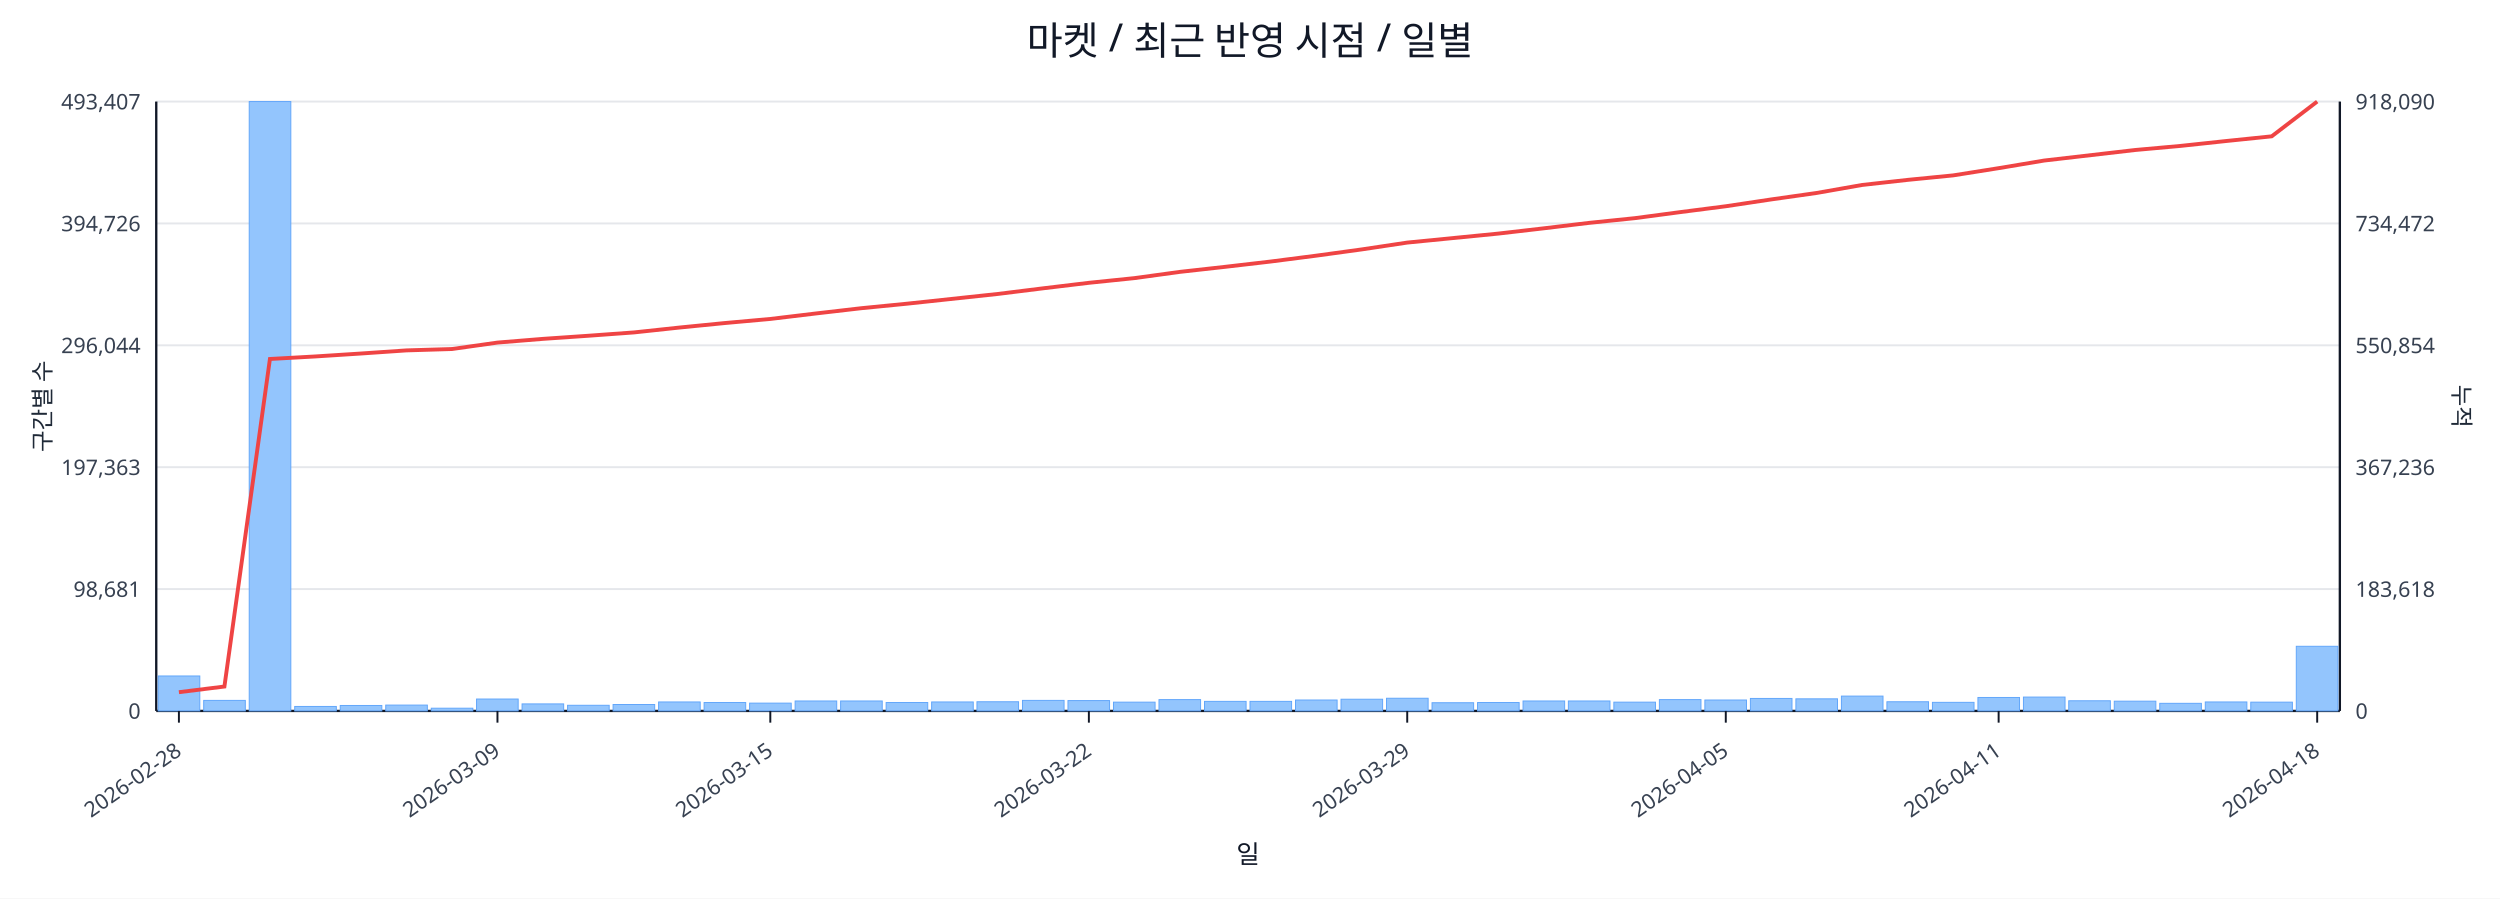
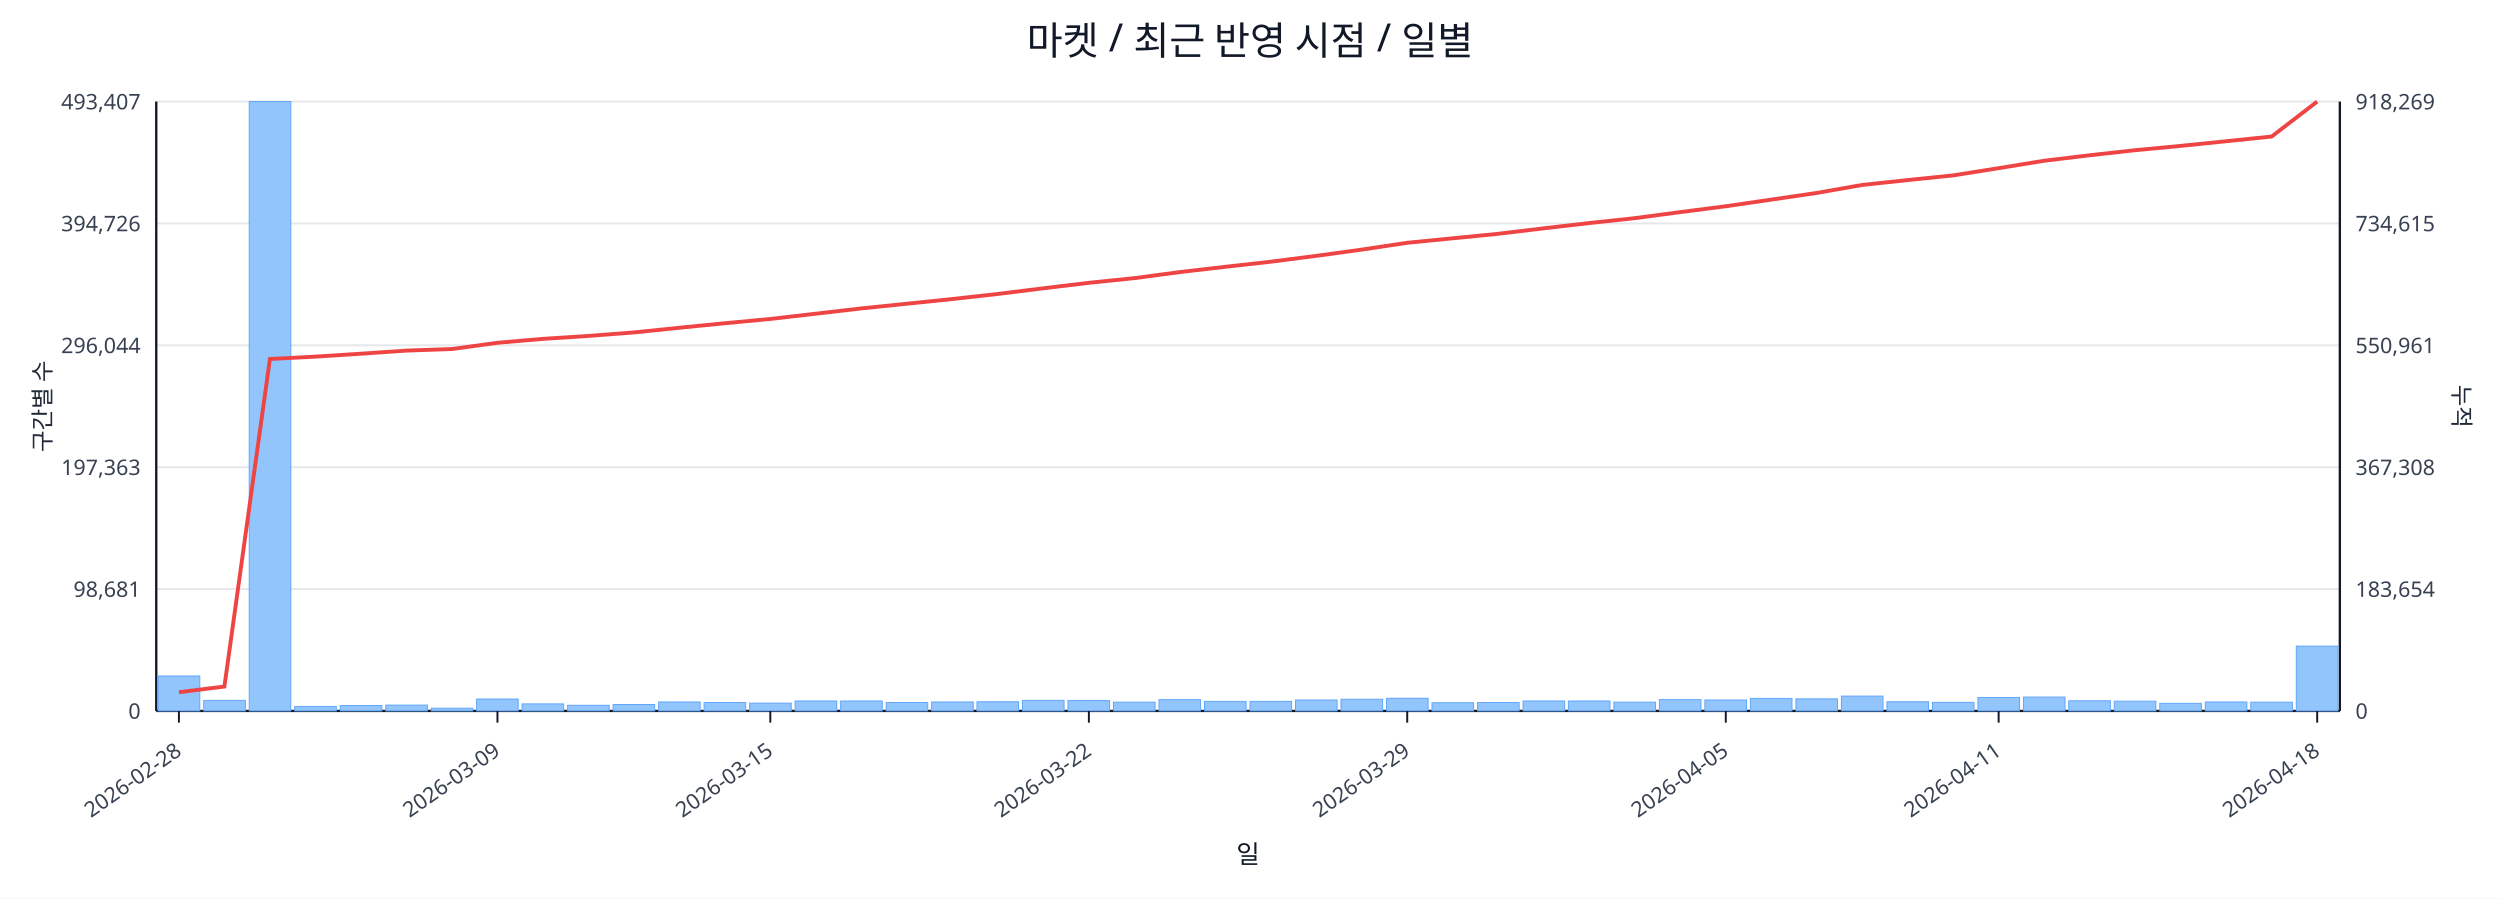
<svg xmlns="http://www.w3.org/2000/svg" width="1280" height="460" viewBox="0 0 1280 460">
  <rect x="0" y="0" width="100%" height="100%" fill="#ffffff" />
  <text x="640.0" y="28" font-size="20" text-anchor="middle" font-family="sans-serif" fill="#111827">마켓 / 최근 반영 시점 / 일별</text>
  <line x1="80.0" y1="52.0" x2="1198.0" y2="52.0" stroke="#e5e7eb" stroke-width="1" />
  <text x="72.0" y="56.0" font-size="11" text-anchor="end" font-family="sans-serif" fill="#374151">493,407</text>
-   <text x="1206.0" y="56.0" font-size="11" text-anchor="start" font-family="sans-serif" fill="#374151">918,090</text>
+   <text x="1206.0" y="56.0" font-size="11" text-anchor="start" font-family="sans-serif" fill="#374151">918,269</text>
  <line x1="80.0" y1="114.4" x2="1198.0" y2="114.4" stroke="#e5e7eb" stroke-width="1" />
  <text x="72.0" y="118.4" font-size="11" text-anchor="end" font-family="sans-serif" fill="#374151">394,726</text>
-   <text x="1206.0" y="118.4" font-size="11" text-anchor="start" font-family="sans-serif" fill="#374151">734,472</text>
+   <text x="1206.0" y="118.4" font-size="11" text-anchor="start" font-family="sans-serif" fill="#374151">734,615</text>
  <line x1="80.0" y1="176.8" x2="1198.0" y2="176.8" stroke="#e5e7eb" stroke-width="1" />
  <text x="72.0" y="180.8" font-size="11" text-anchor="end" font-family="sans-serif" fill="#374151">296,044</text>
-   <text x="1206.0" y="180.8" font-size="11" text-anchor="start" font-family="sans-serif" fill="#374151">550,854</text>
+   <text x="1206.0" y="180.8" font-size="11" text-anchor="start" font-family="sans-serif" fill="#374151">550,961</text>
  <line x1="80.0" y1="239.2" x2="1198.0" y2="239.2" stroke="#e5e7eb" stroke-width="1" />
  <text x="72.0" y="243.2" font-size="11" text-anchor="end" font-family="sans-serif" fill="#374151">197,363</text>
-   <text x="1206.0" y="243.2" font-size="11" text-anchor="start" font-family="sans-serif" fill="#374151">367,236</text>
+   <text x="1206.0" y="243.2" font-size="11" text-anchor="start" font-family="sans-serif" fill="#374151">367,308</text>
  <line x1="80.0" y1="301.6" x2="1198.0" y2="301.6" stroke="#e5e7eb" stroke-width="1" />
  <text x="72.0" y="305.6" font-size="11" text-anchor="end" font-family="sans-serif" fill="#374151">98,681</text>
-   <text x="1206.0" y="305.6" font-size="11" text-anchor="start" font-family="sans-serif" fill="#374151">183,618</text>
+   <text x="1206.0" y="305.6" font-size="11" text-anchor="start" font-family="sans-serif" fill="#374151">183,654</text>
  <line x1="80.0" y1="364.0" x2="1198.0" y2="364.0" stroke="#e5e7eb" stroke-width="1" />
  <text x="72.0" y="368.0" font-size="11" text-anchor="end" font-family="sans-serif" fill="#374151">0</text>
  <text x="1206.0" y="368.0" font-size="11" text-anchor="start" font-family="sans-serif" fill="#374151">0</text>
  <line x1="80.0" y1="364.0" x2="1198.0" y2="364.0" stroke="#111827" stroke-width="1.2" />
  <line x1="80.0" y1="52.0" x2="80.0" y2="364.0" stroke="#111827" stroke-width="1.2" />
  <line x1="1198.0" y1="52.0" x2="1198.0" y2="364.0" stroke="#111827" stroke-width="1.2" />
  <rect x="81.0" y="346.1" width="21.3" height="17.9" fill="#93c5fd" stroke="#60a5fa" stroke-width="0.5" />
  <rect x="104.3" y="358.6" width="21.3" height="5.4" fill="#93c5fd" stroke="#60a5fa" stroke-width="0.5" />
  <rect x="127.6" y="52.0" width="21.3" height="312.0" fill="#93c5fd" stroke="#60a5fa" stroke-width="0.5" />
  <rect x="150.9" y="361.7" width="21.3" height="2.3" fill="#93c5fd" stroke="#60a5fa" stroke-width="0.5" />
  <rect x="174.2" y="361.2" width="21.3" height="2.8" fill="#93c5fd" stroke="#60a5fa" stroke-width="0.5" />
  <rect x="197.5" y="361.0" width="21.3" height="3.0" fill="#93c5fd" stroke="#60a5fa" stroke-width="0.5" />
  <rect x="220.8" y="362.6" width="21.3" height="1.4" fill="#93c5fd" stroke="#60a5fa" stroke-width="0.5" />
  <rect x="244.0" y="357.9" width="21.3" height="6.1" fill="#93c5fd" stroke="#60a5fa" stroke-width="0.5" />
  <rect x="267.3" y="360.4" width="21.3" height="3.6" fill="#93c5fd" stroke="#60a5fa" stroke-width="0.5" />
  <rect x="290.6" y="361.1" width="21.3" height="2.9" fill="#93c5fd" stroke="#60a5fa" stroke-width="0.5" />
  <rect x="313.9" y="360.7" width="21.3" height="3.3" fill="#93c5fd" stroke="#60a5fa" stroke-width="0.5" />
  <rect x="337.2" y="359.4" width="21.3" height="4.6" fill="#93c5fd" stroke="#60a5fa" stroke-width="0.5" />
  <rect x="360.5" y="359.7" width="21.3" height="4.3" fill="#93c5fd" stroke="#60a5fa" stroke-width="0.5" />
  <rect x="383.8" y="360.0" width="21.3" height="4.0" fill="#93c5fd" stroke="#60a5fa" stroke-width="0.5" />
  <rect x="407.1" y="358.9" width="21.3" height="5.1" fill="#93c5fd" stroke="#60a5fa" stroke-width="0.5" />
  <rect x="430.4" y="358.9" width="21.3" height="5.1" fill="#93c5fd" stroke="#60a5fa" stroke-width="0.5" />
  <rect x="453.7" y="359.7" width="21.3" height="4.3" fill="#93c5fd" stroke="#60a5fa" stroke-width="0.5" />
  <rect x="477.0" y="359.4" width="21.3" height="4.6" fill="#93c5fd" stroke="#60a5fa" stroke-width="0.5" />
  <rect x="500.2" y="359.3" width="21.3" height="4.7" fill="#93c5fd" stroke="#60a5fa" stroke-width="0.5" />
  <rect x="523.5" y="358.6" width="21.3" height="5.4" fill="#93c5fd" stroke="#60a5fa" stroke-width="0.5" />
  <rect x="546.8" y="358.7" width="21.3" height="5.3" fill="#93c5fd" stroke="#60a5fa" stroke-width="0.5" />
  <rect x="570.1" y="359.5" width="21.3" height="4.5" fill="#93c5fd" stroke="#60a5fa" stroke-width="0.5" />
  <rect x="593.4" y="358.2" width="21.3" height="5.8" fill="#93c5fd" stroke="#60a5fa" stroke-width="0.5" />
  <rect x="616.7" y="359.1" width="21.3" height="4.9" fill="#93c5fd" stroke="#60a5fa" stroke-width="0.5" />
  <rect x="640.0" y="359.1" width="21.3" height="4.9" fill="#93c5fd" stroke="#60a5fa" stroke-width="0.5" />
  <rect x="663.3" y="358.4" width="21.3" height="5.6" fill="#93c5fd" stroke="#60a5fa" stroke-width="0.5" />
  <rect x="686.6" y="358.0" width="21.3" height="6.0" fill="#93c5fd" stroke="#60a5fa" stroke-width="0.5" />
  <rect x="709.9" y="357.5" width="21.3" height="6.5" fill="#93c5fd" stroke="#60a5fa" stroke-width="0.5" />
  <rect x="733.2" y="359.8" width="21.3" height="4.2" fill="#93c5fd" stroke="#60a5fa" stroke-width="0.5" />
  <rect x="756.5" y="359.7" width="21.3" height="4.3" fill="#93c5fd" stroke="#60a5fa" stroke-width="0.5" />
  <rect x="779.8" y="358.9" width="21.3" height="5.1" fill="#93c5fd" stroke="#60a5fa" stroke-width="0.5" />
  <rect x="803.0" y="358.9" width="21.3" height="5.1" fill="#93c5fd" stroke="#60a5fa" stroke-width="0.5" />
  <rect x="826.3" y="359.5" width="21.3" height="4.5" fill="#93c5fd" stroke="#60a5fa" stroke-width="0.5" />
  <rect x="849.6" y="358.2" width="21.3" height="5.8" fill="#93c5fd" stroke="#60a5fa" stroke-width="0.5" />
  <rect x="872.9" y="358.4" width="21.3" height="5.6" fill="#93c5fd" stroke="#60a5fa" stroke-width="0.5" />
  <rect x="896.2" y="357.6" width="21.3" height="6.4" fill="#93c5fd" stroke="#60a5fa" stroke-width="0.5" />
  <rect x="919.5" y="357.8" width="21.3" height="6.2" fill="#93c5fd" stroke="#60a5fa" stroke-width="0.5" />
  <rect x="942.8" y="356.4" width="21.3" height="7.6" fill="#93c5fd" stroke="#60a5fa" stroke-width="0.5" />
  <rect x="966.1" y="359.3" width="21.3" height="4.7" fill="#93c5fd" stroke="#60a5fa" stroke-width="0.5" />
  <rect x="989.4" y="359.6" width="21.3" height="4.4" fill="#93c5fd" stroke="#60a5fa" stroke-width="0.5" />
  <rect x="1012.7" y="357.1" width="21.3" height="6.9" fill="#93c5fd" stroke="#60a5fa" stroke-width="0.5" />
  <rect x="1036.0" y="356.9" width="21.3" height="7.1" fill="#93c5fd" stroke="#60a5fa" stroke-width="0.5" />
  <rect x="1059.2" y="358.8" width="21.3" height="5.2" fill="#93c5fd" stroke="#60a5fa" stroke-width="0.5" />
  <rect x="1082.5" y="359.0" width="21.3" height="5.0" fill="#93c5fd" stroke="#60a5fa" stroke-width="0.5" />
  <rect x="1105.8" y="360.1" width="21.3" height="3.9" fill="#93c5fd" stroke="#60a5fa" stroke-width="0.5" />
  <rect x="1129.1" y="359.4" width="21.3" height="4.6" fill="#93c5fd" stroke="#60a5fa" stroke-width="0.5" />
  <rect x="1152.4" y="359.5" width="21.3" height="4.5" fill="#93c5fd" stroke="#60a5fa" stroke-width="0.5" />
-   <rect x="1175.7" y="330.9" width="21.3" height="33.1" fill="#93c5fd" stroke="#60a5fa" stroke-width="0.5" />
-   <polyline fill="none" stroke="#ef4444" stroke-width="2" points="91.6,354.4 114.9,351.5 138.2,183.8 161.5,182.5 184.8,181.0 208.1,179.4 231.4,178.7 254.7,175.4 278.0,173.5 301.3,171.9 324.6,170.2 347.9,167.7 371.1,165.4 394.4,163.3 417.7,160.5 441.0,157.8 464.3,155.5 487.6,153.0 510.9,150.5 534.2,147.6 557.5,144.8 580.8,142.4 604.1,139.2 627.4,136.6 650.6,133.9 673.9,130.9 697.2,127.7 720.5,124.2 743.8,121.9 767.1,119.6 790.4,116.9 813.7,114.1 837.0,111.7 860.3,108.6 883.6,105.6 906.9,102.1 930.1,98.8 953.4,94.7 976.7,92.1 1000.0,89.8 1023.3,86.1 1046.6,82.2 1069.9,79.5 1093.2,76.8 1116.5,74.7 1139.8,72.2 1163.1,69.8 1186.4,52.0" />
+   <rect x="1175.7" y="330.8" width="21.3" height="33.2" fill="#93c5fd" stroke="#60a5fa" stroke-width="0.5" />
+   <polyline fill="none" stroke="#ef4444" stroke-width="2" points="91.6,354.4 114.9,351.5 138.2,183.8 161.5,182.6 184.8,181.1 208.1,179.5 231.4,178.7 254.7,175.5 278.0,173.5 301.3,172.0 324.6,170.2 347.9,167.8 371.1,165.5 394.4,163.3 417.7,160.6 441.0,157.9 464.3,155.5 487.6,153.1 510.9,150.5 534.2,147.6 557.5,144.8 580.8,142.4 604.1,139.3 627.4,136.6 650.6,134.0 673.9,131.0 697.2,127.8 720.5,124.3 743.8,122.0 767.1,119.7 790.4,116.9 813.7,114.2 837.0,111.7 860.3,108.6 883.6,105.6 906.9,102.2 930.1,98.8 953.4,94.7 976.7,92.2 1000.0,89.8 1023.3,86.1 1046.6,82.3 1069.9,79.5 1093.2,76.9 1116.5,74.7 1139.8,72.3 1163.1,69.9 1186.4,52.0" />
  <line x1="91.6" y1="364.0" x2="91.6" y2="370.0" stroke="#111827" stroke-width="1" />
  <text x="93.6" y="386.0" font-size="11" text-anchor="end" transform="rotate(-35 93.6 386.0)" font-family="sans-serif" fill="#374151">2026-02-28</text>
  <line x1="254.7" y1="364.0" x2="254.7" y2="370.0" stroke="#111827" stroke-width="1" />
  <text x="256.7" y="386.0" font-size="11" text-anchor="end" transform="rotate(-35 256.7 386.0)" font-family="sans-serif" fill="#374151">2026-03-09</text>
  <line x1="394.4" y1="364.0" x2="394.4" y2="370.0" stroke="#111827" stroke-width="1" />
  <text x="396.4" y="386.0" font-size="11" text-anchor="end" transform="rotate(-35 396.4 386.0)" font-family="sans-serif" fill="#374151">2026-03-15</text>
  <line x1="557.5" y1="364.0" x2="557.5" y2="370.0" stroke="#111827" stroke-width="1" />
  <text x="559.5" y="386.0" font-size="11" text-anchor="end" transform="rotate(-35 559.5 386.0)" font-family="sans-serif" fill="#374151">2026-03-22</text>
  <line x1="720.5" y1="364.0" x2="720.5" y2="370.0" stroke="#111827" stroke-width="1" />
  <text x="722.5" y="386.0" font-size="11" text-anchor="end" transform="rotate(-35 722.5 386.0)" font-family="sans-serif" fill="#374151">2026-03-29</text>
  <line x1="883.6" y1="364.0" x2="883.6" y2="370.0" stroke="#111827" stroke-width="1" />
  <text x="885.6" y="386.0" font-size="11" text-anchor="end" transform="rotate(-35 885.6 386.0)" font-family="sans-serif" fill="#374151">2026-04-05</text>
  <line x1="1023.3" y1="364.0" x2="1023.3" y2="370.0" stroke="#111827" stroke-width="1" />
  <text x="1025.3" y="386.0" font-size="11" text-anchor="end" transform="rotate(-35 1025.3 386.0)" font-family="sans-serif" fill="#374151">2026-04-11</text>
  <line x1="1186.4" y1="364.0" x2="1186.4" y2="370.0" stroke="#111827" stroke-width="1" />
  <text x="1188.4" y="386.0" font-size="11" text-anchor="end" transform="rotate(-35 1188.4 386.0)" font-family="sans-serif" fill="#374151">2026-04-18</text>
  <text x="26" y="208.0" font-size="12" transform="rotate(-90 26 208.0)" text-anchor="middle" font-family="sans-serif" fill="#1f2937">구간별 수</text>
  <text x="1256.0" y="208.0" font-size="12" transform="rotate(90 1256.0 208.0)" text-anchor="middle" font-family="sans-serif" fill="#1f2937">누적</text>
  <text x="639.0" y="442.0" font-size="13" text-anchor="middle" font-family="sans-serif" fill="#111827">일</text>
</svg>
